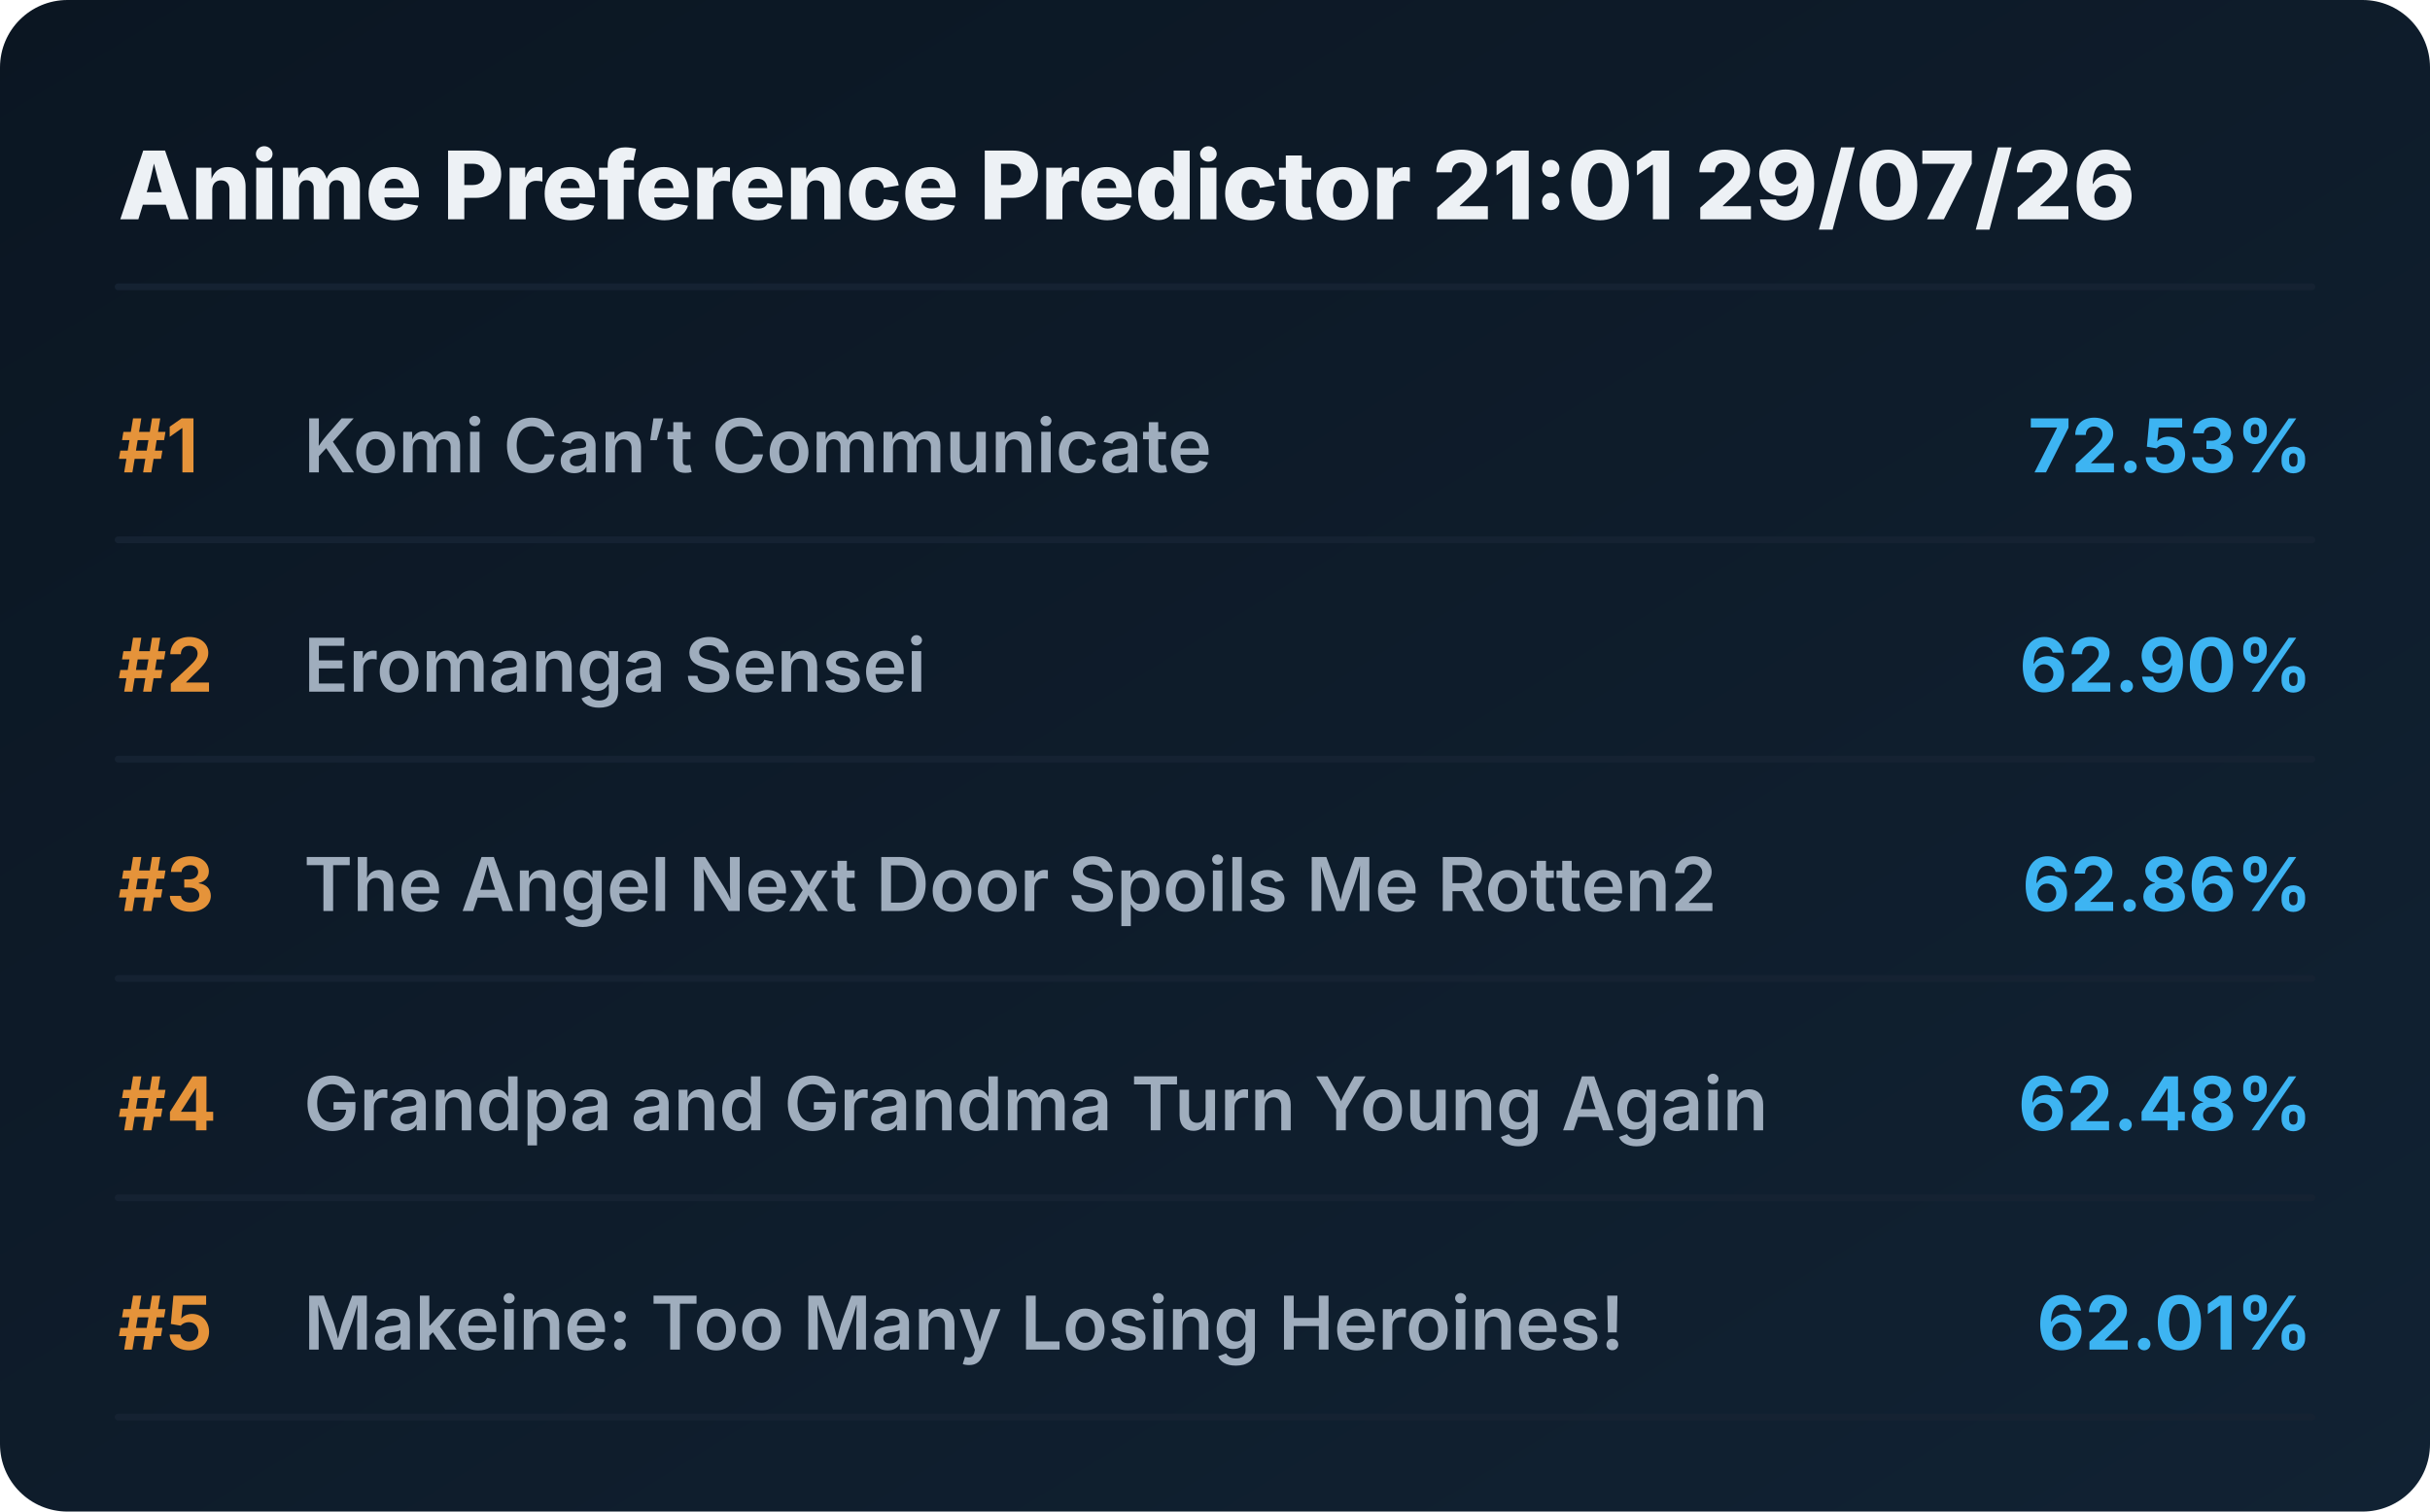
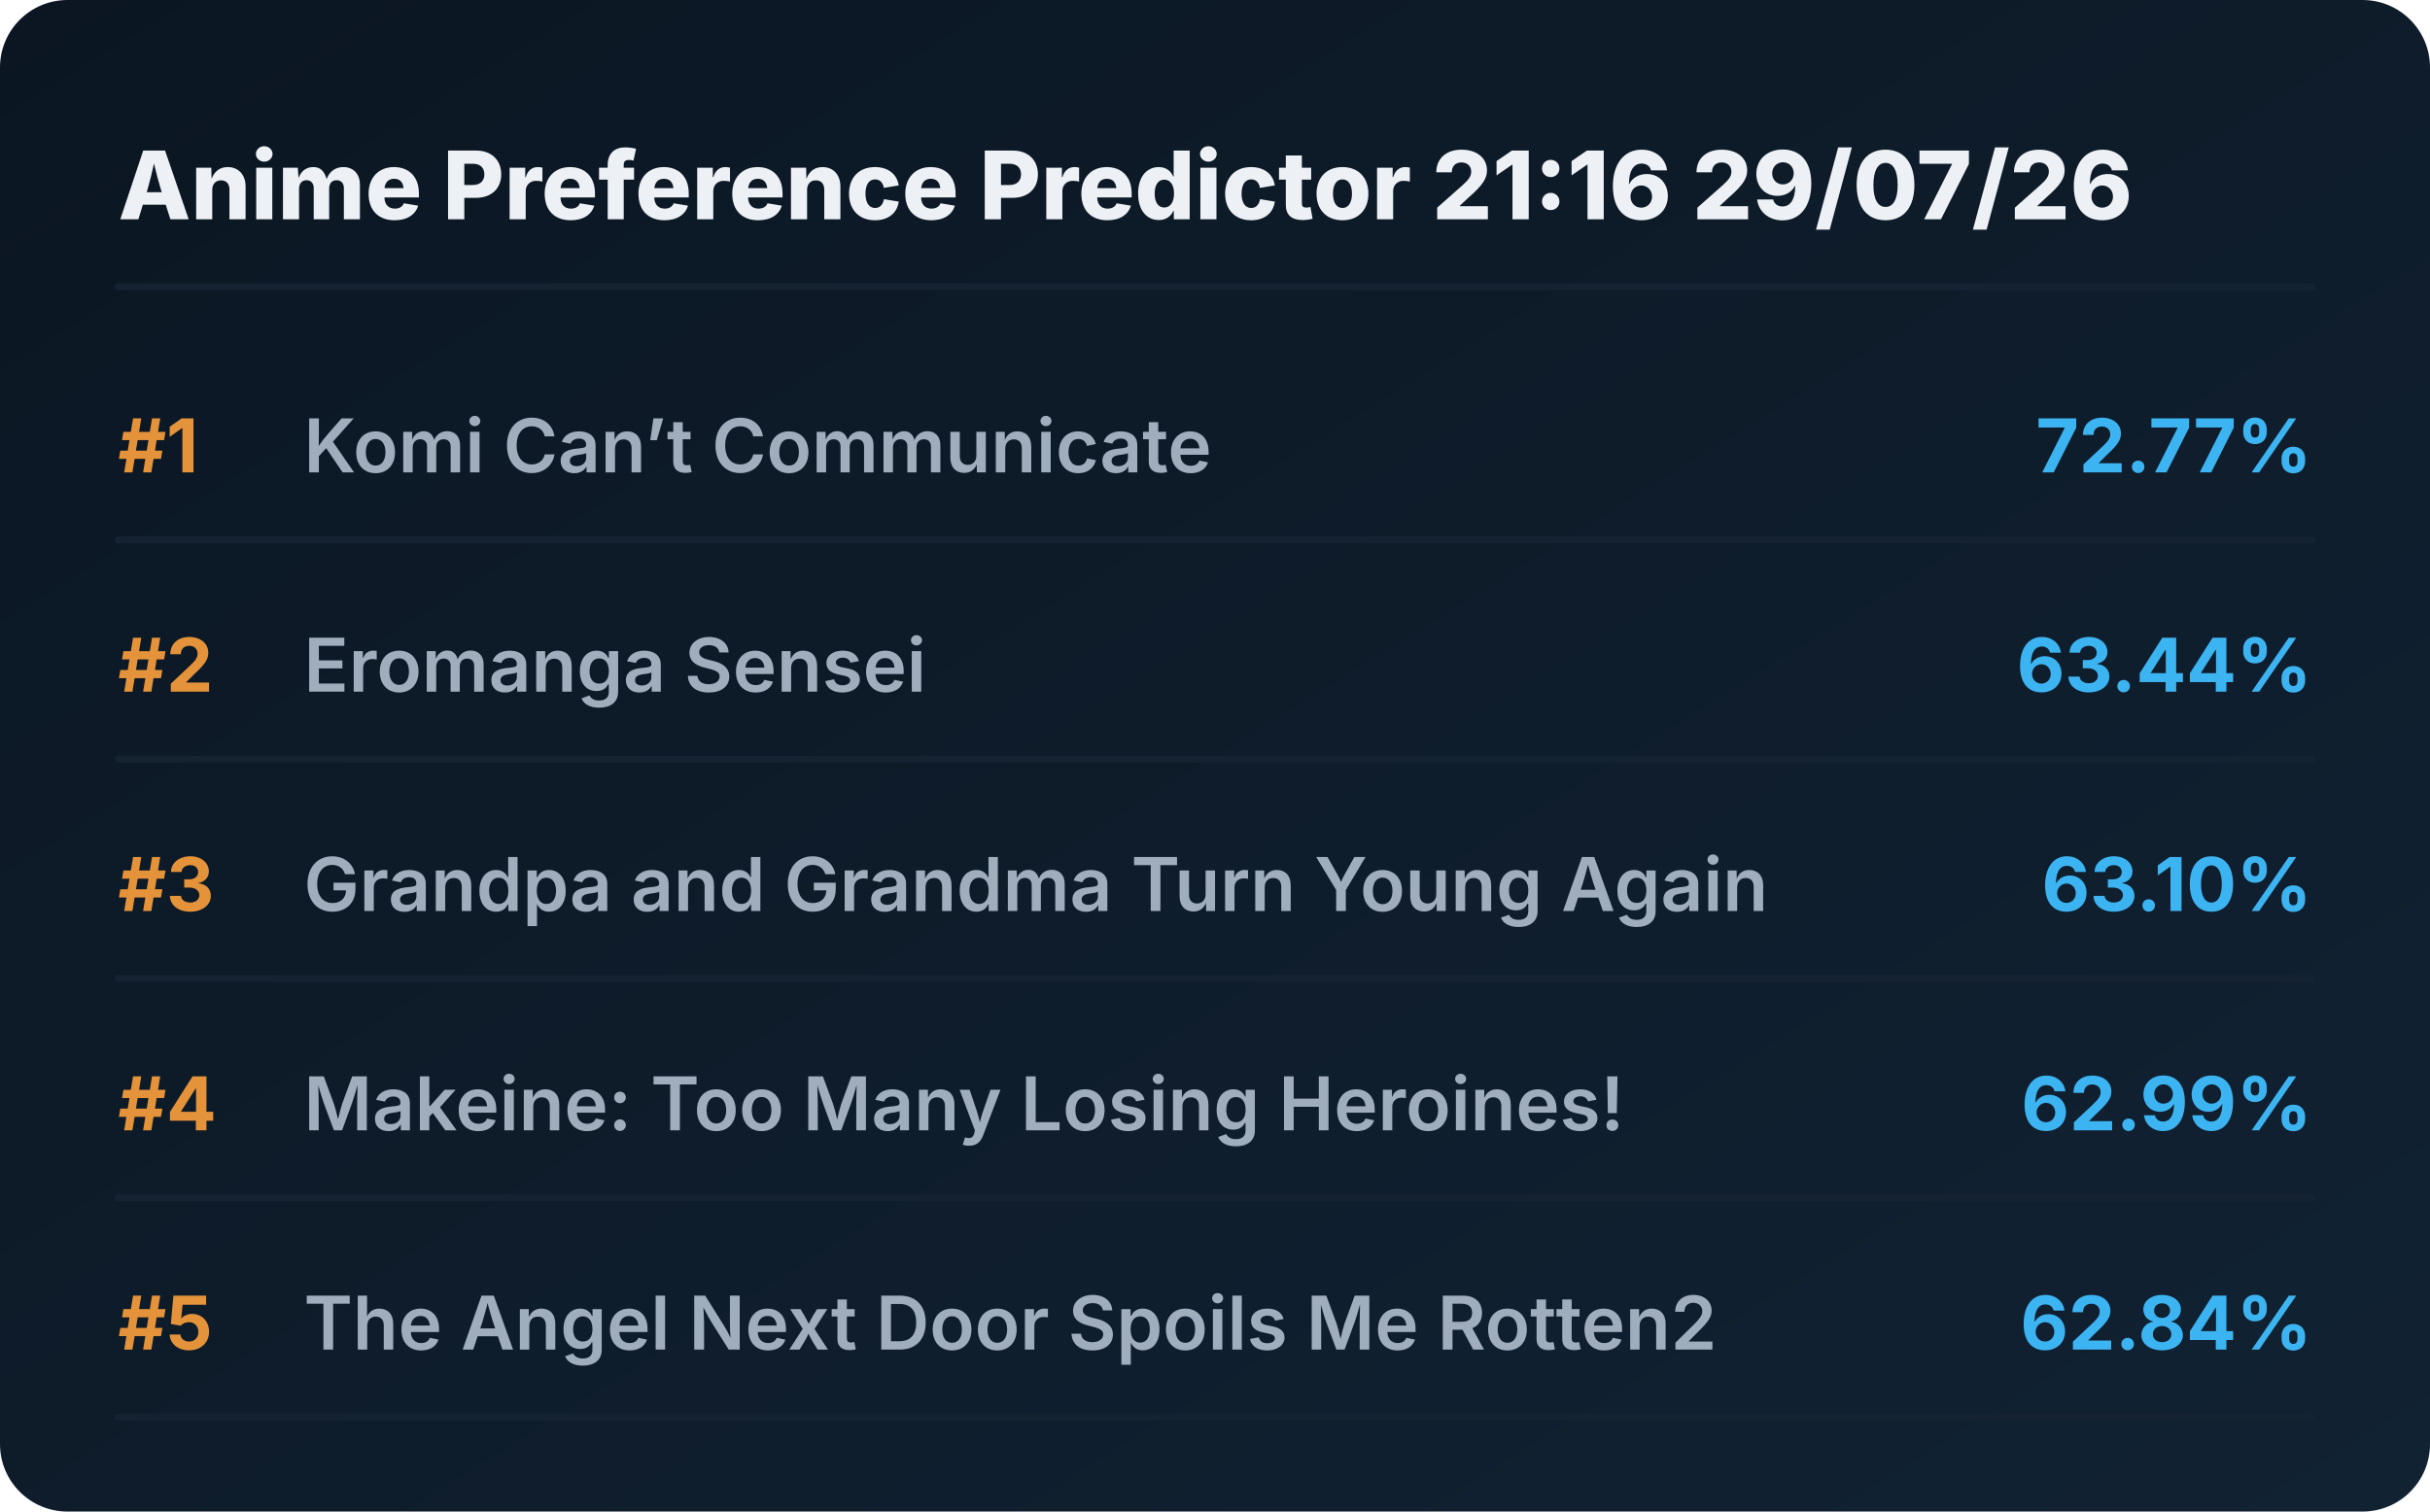
<svg xmlns="http://www.w3.org/2000/svg" viewBox="0 0 720 448" preserveAspectRatio="xMidYMid meet" style="width: 100%; height: auto; max-width: 720px;">
  <defs>
    <linearGradient id="boxGrad" x1="0%" y1="0%" x2="100%" y2="100%">
      <stop offset="0%" stop-color="#0b1622" />
      <stop offset="100%" stop-color="#112233" />
    </linearGradient>
    <clipPath id="titleClip">
      <rect x="90" y="0" width="510" height="100%" />
    </clipPath>
  </defs>
  <style>
    .bg { fill: url(#boxGrad); rx: 20px; }
    .header { font-family: 'Overpass', 'Inter', system-ui, sans-serif; font-weight: 800; font-size: 28px; fill: #edf1f5; }
    .rank { font-family: 'Overpass', 'Inter', system-ui, sans-serif; font-weight: 700; font-size: 22px; fill: #e5933a; }
    .title { font-family: 'Overpass', 'Inter', system-ui, sans-serif; font-weight: 600; font-size: 22px; fill: #9fadbd; }
    .score { font-family: 'Overpass', 'Inter', system-ui, sans-serif; font-weight: 700; font-size: 22px; fill: #3db4f2; }
    .line { stroke: #152232; stroke-width: 2; stroke-linecap: round; }
  </style>
  <rect class="bg" width="720" height="448" />
-   <text x="35" y="65" class="header">Anime Preference Predictor 21:01 29/07/26</text>
+   <text x="35" y="65" class="header">Anime Preference Predictor 21:16 29/07/26</text>
  <line x1="35" y1="85" x2="685" y2="85" class="line" />
  <g transform="translate(0, 0)">
    <text x="35" y="140" class="rank">#1</text>
    <text x="90" y="140" class="title">Komi Can’t Communicate</text>
-     <text x="685" y="140" class="score" text-anchor="end">72.53%</text>
+     <text x="685" y="140" class="score" text-anchor="end">72.77%</text>
    <line x1="35" y1="160" x2="685" y2="160" class="line" />
  </g>
  <g transform="translate(0, 65)">
    <text x="35" y="140" class="rank">#2</text>
    <text x="90" y="140" class="title">Eromanga Sensei</text>
-     <text x="685" y="140" class="score" text-anchor="end">62.90%</text>
+     <text x="685" y="140" class="score" text-anchor="end">63.44%</text>
    <line x1="35" y1="160" x2="685" y2="160" class="line" />
  </g>
  <g transform="translate(0, 130)">
    <text x="35" y="140" class="rank">#3</text>
-     <text x="90" y="140" class="title">The Angel Next Door Spoils Me Rotten2</text>
-     <text x="685" y="140" class="score" text-anchor="end">62.86%</text>
+     <text x="90" y="140" class="title">Grandpa and Grandma Turn Young Again</text>
+     <text x="685" y="140" class="score" text-anchor="end">63.10%</text>
    <line x1="35" y1="160" x2="685" y2="160" class="line" />
  </g>
  <g transform="translate(0, 195)">
    <text x="35" y="140" class="rank">#4</text>
-     <text x="90" y="140" class="title">Grandpa and Grandma Turn Young Again</text>
-     <text x="685" y="140" class="score" text-anchor="end">62.48%</text>
+     <text x="90" y="140" class="title">Makeine: Too Many Losing Heroines!</text>
+     <text x="685" y="140" class="score" text-anchor="end">62.99%</text>
    <line x1="35" y1="160" x2="685" y2="160" class="line" />
  </g>
  <g transform="translate(0, 260)">
    <text x="35" y="140" class="rank">#5</text>
-     <text x="90" y="140" class="title">Makeine: Too Many Losing Heroines!</text>
-     <text x="685" y="140" class="score" text-anchor="end">62.01%</text>
+     <text x="90" y="140" class="title">The Angel Next Door Spoils Me Rotten2</text>
+     <text x="685" y="140" class="score" text-anchor="end">62.84%</text>
    <line x1="35" y1="160" x2="685" y2="160" class="line" />
  </g>
</svg>
